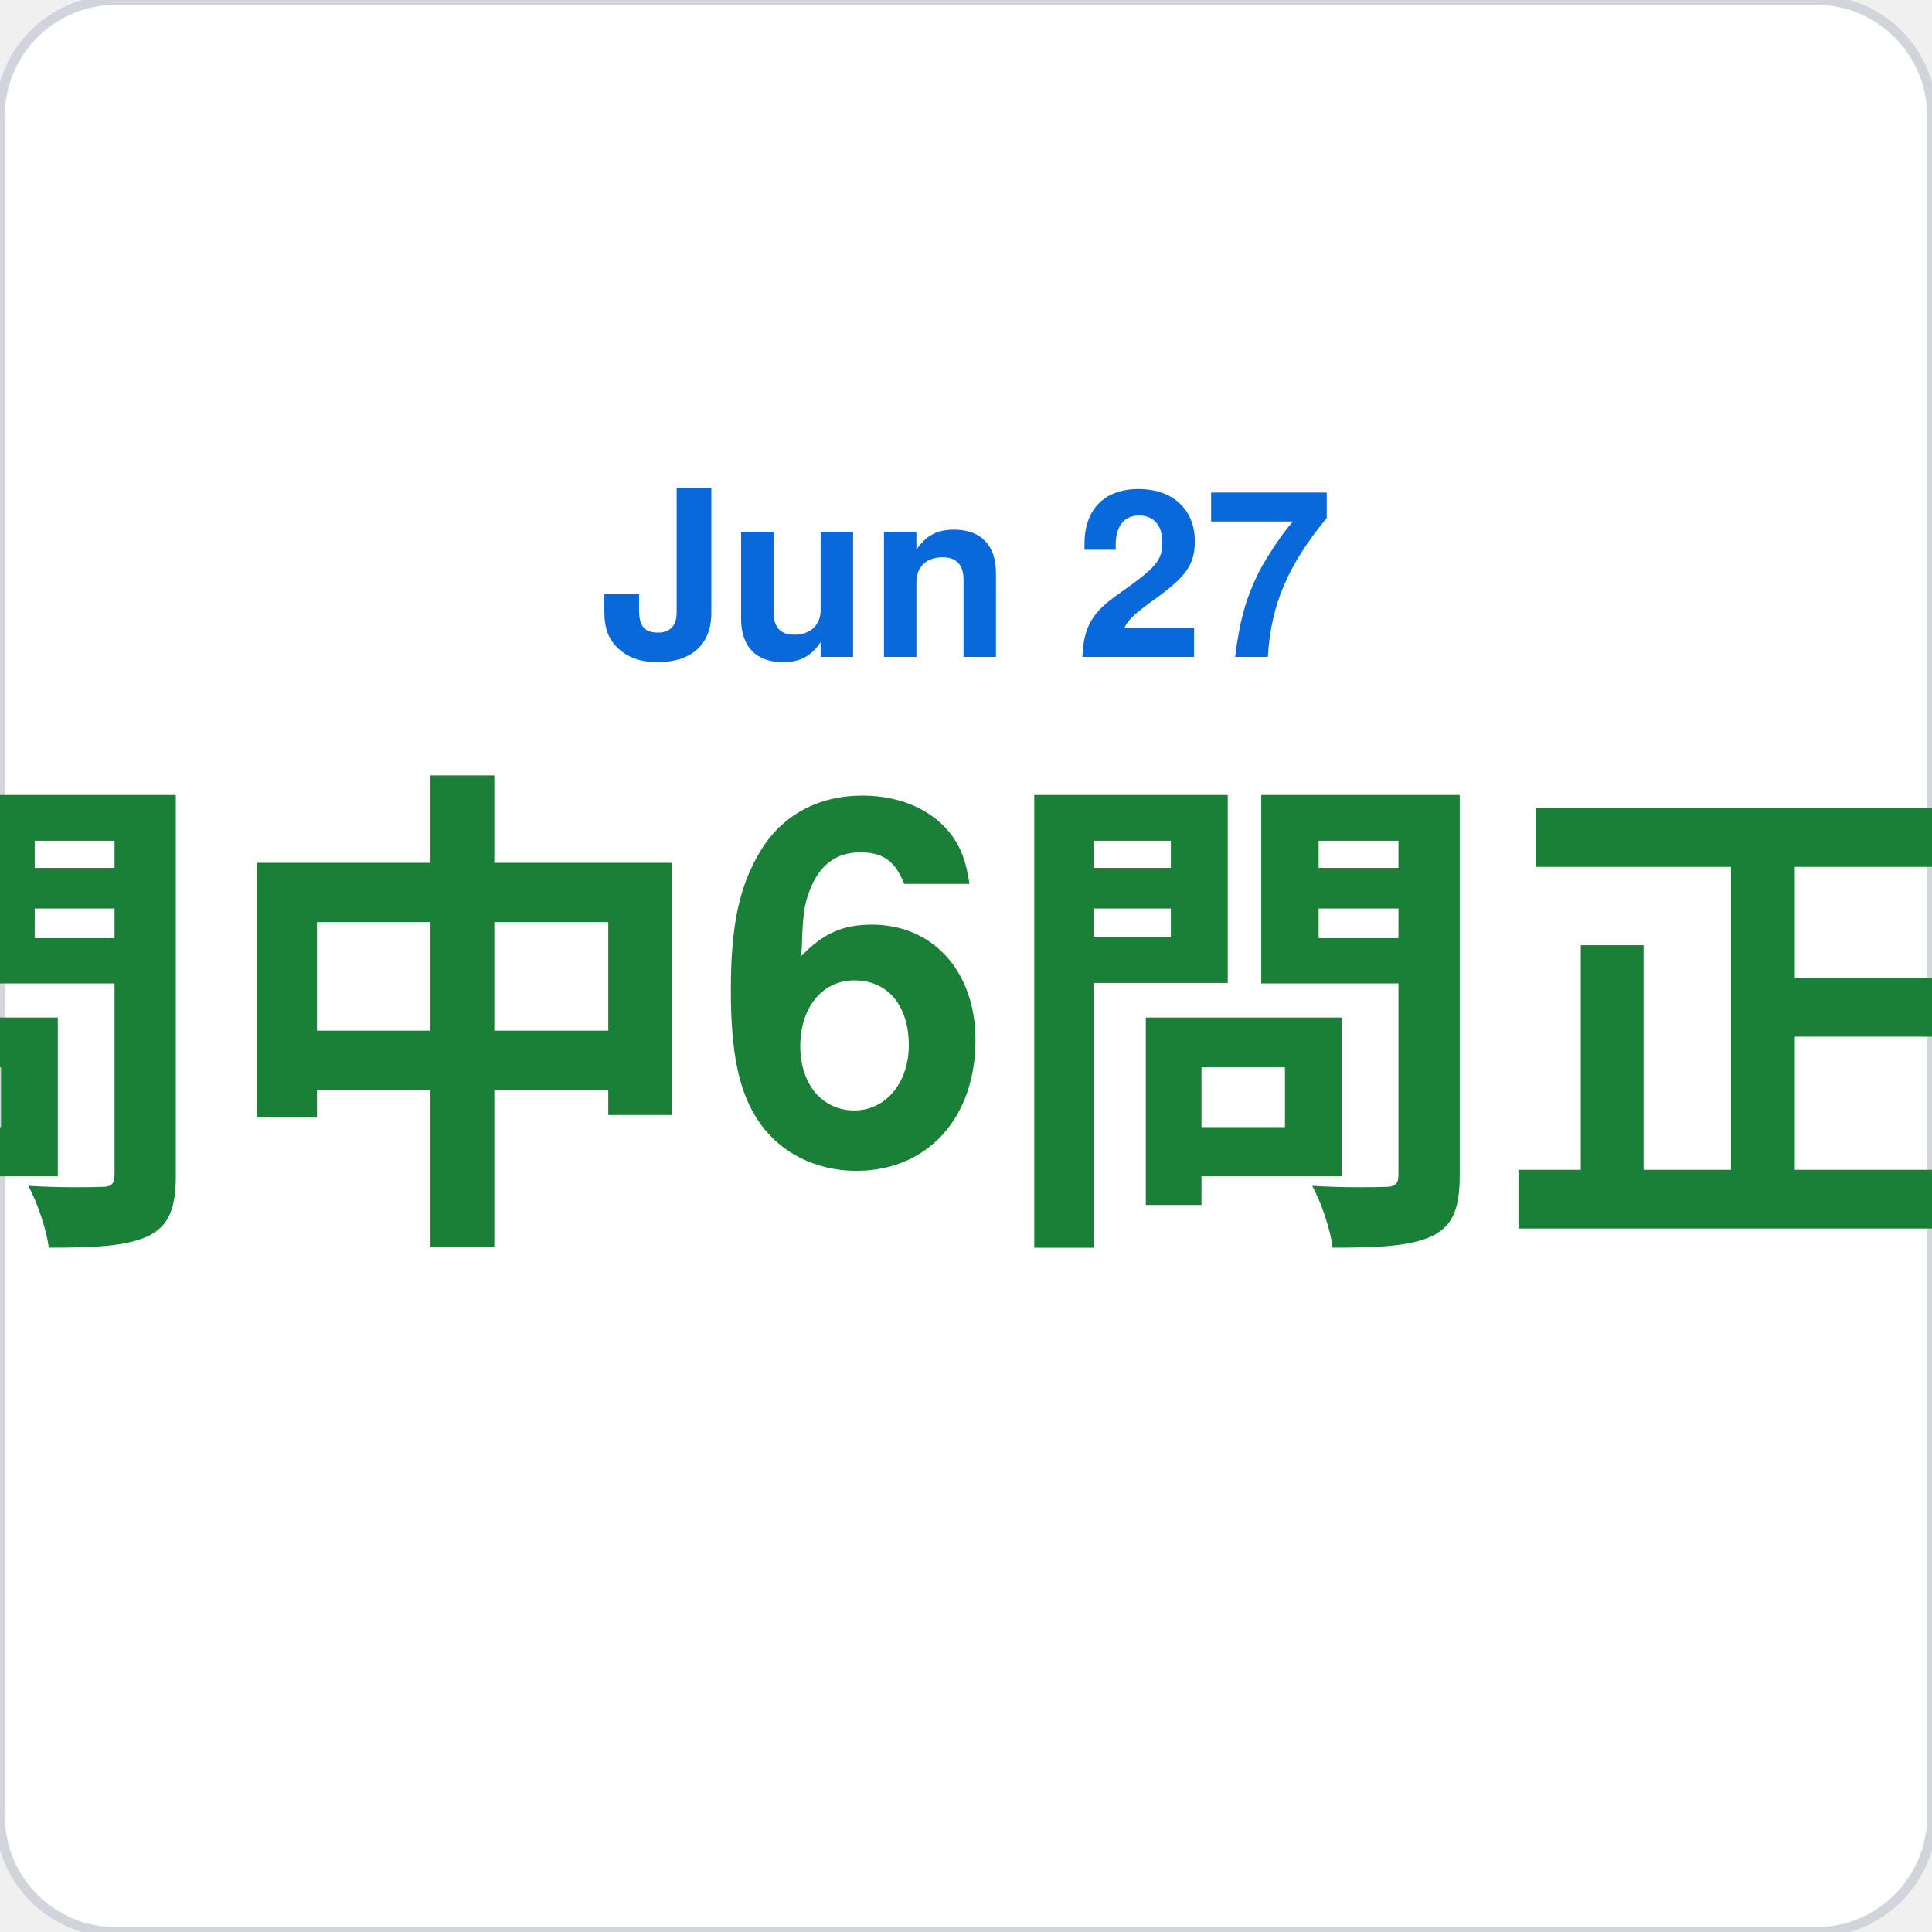
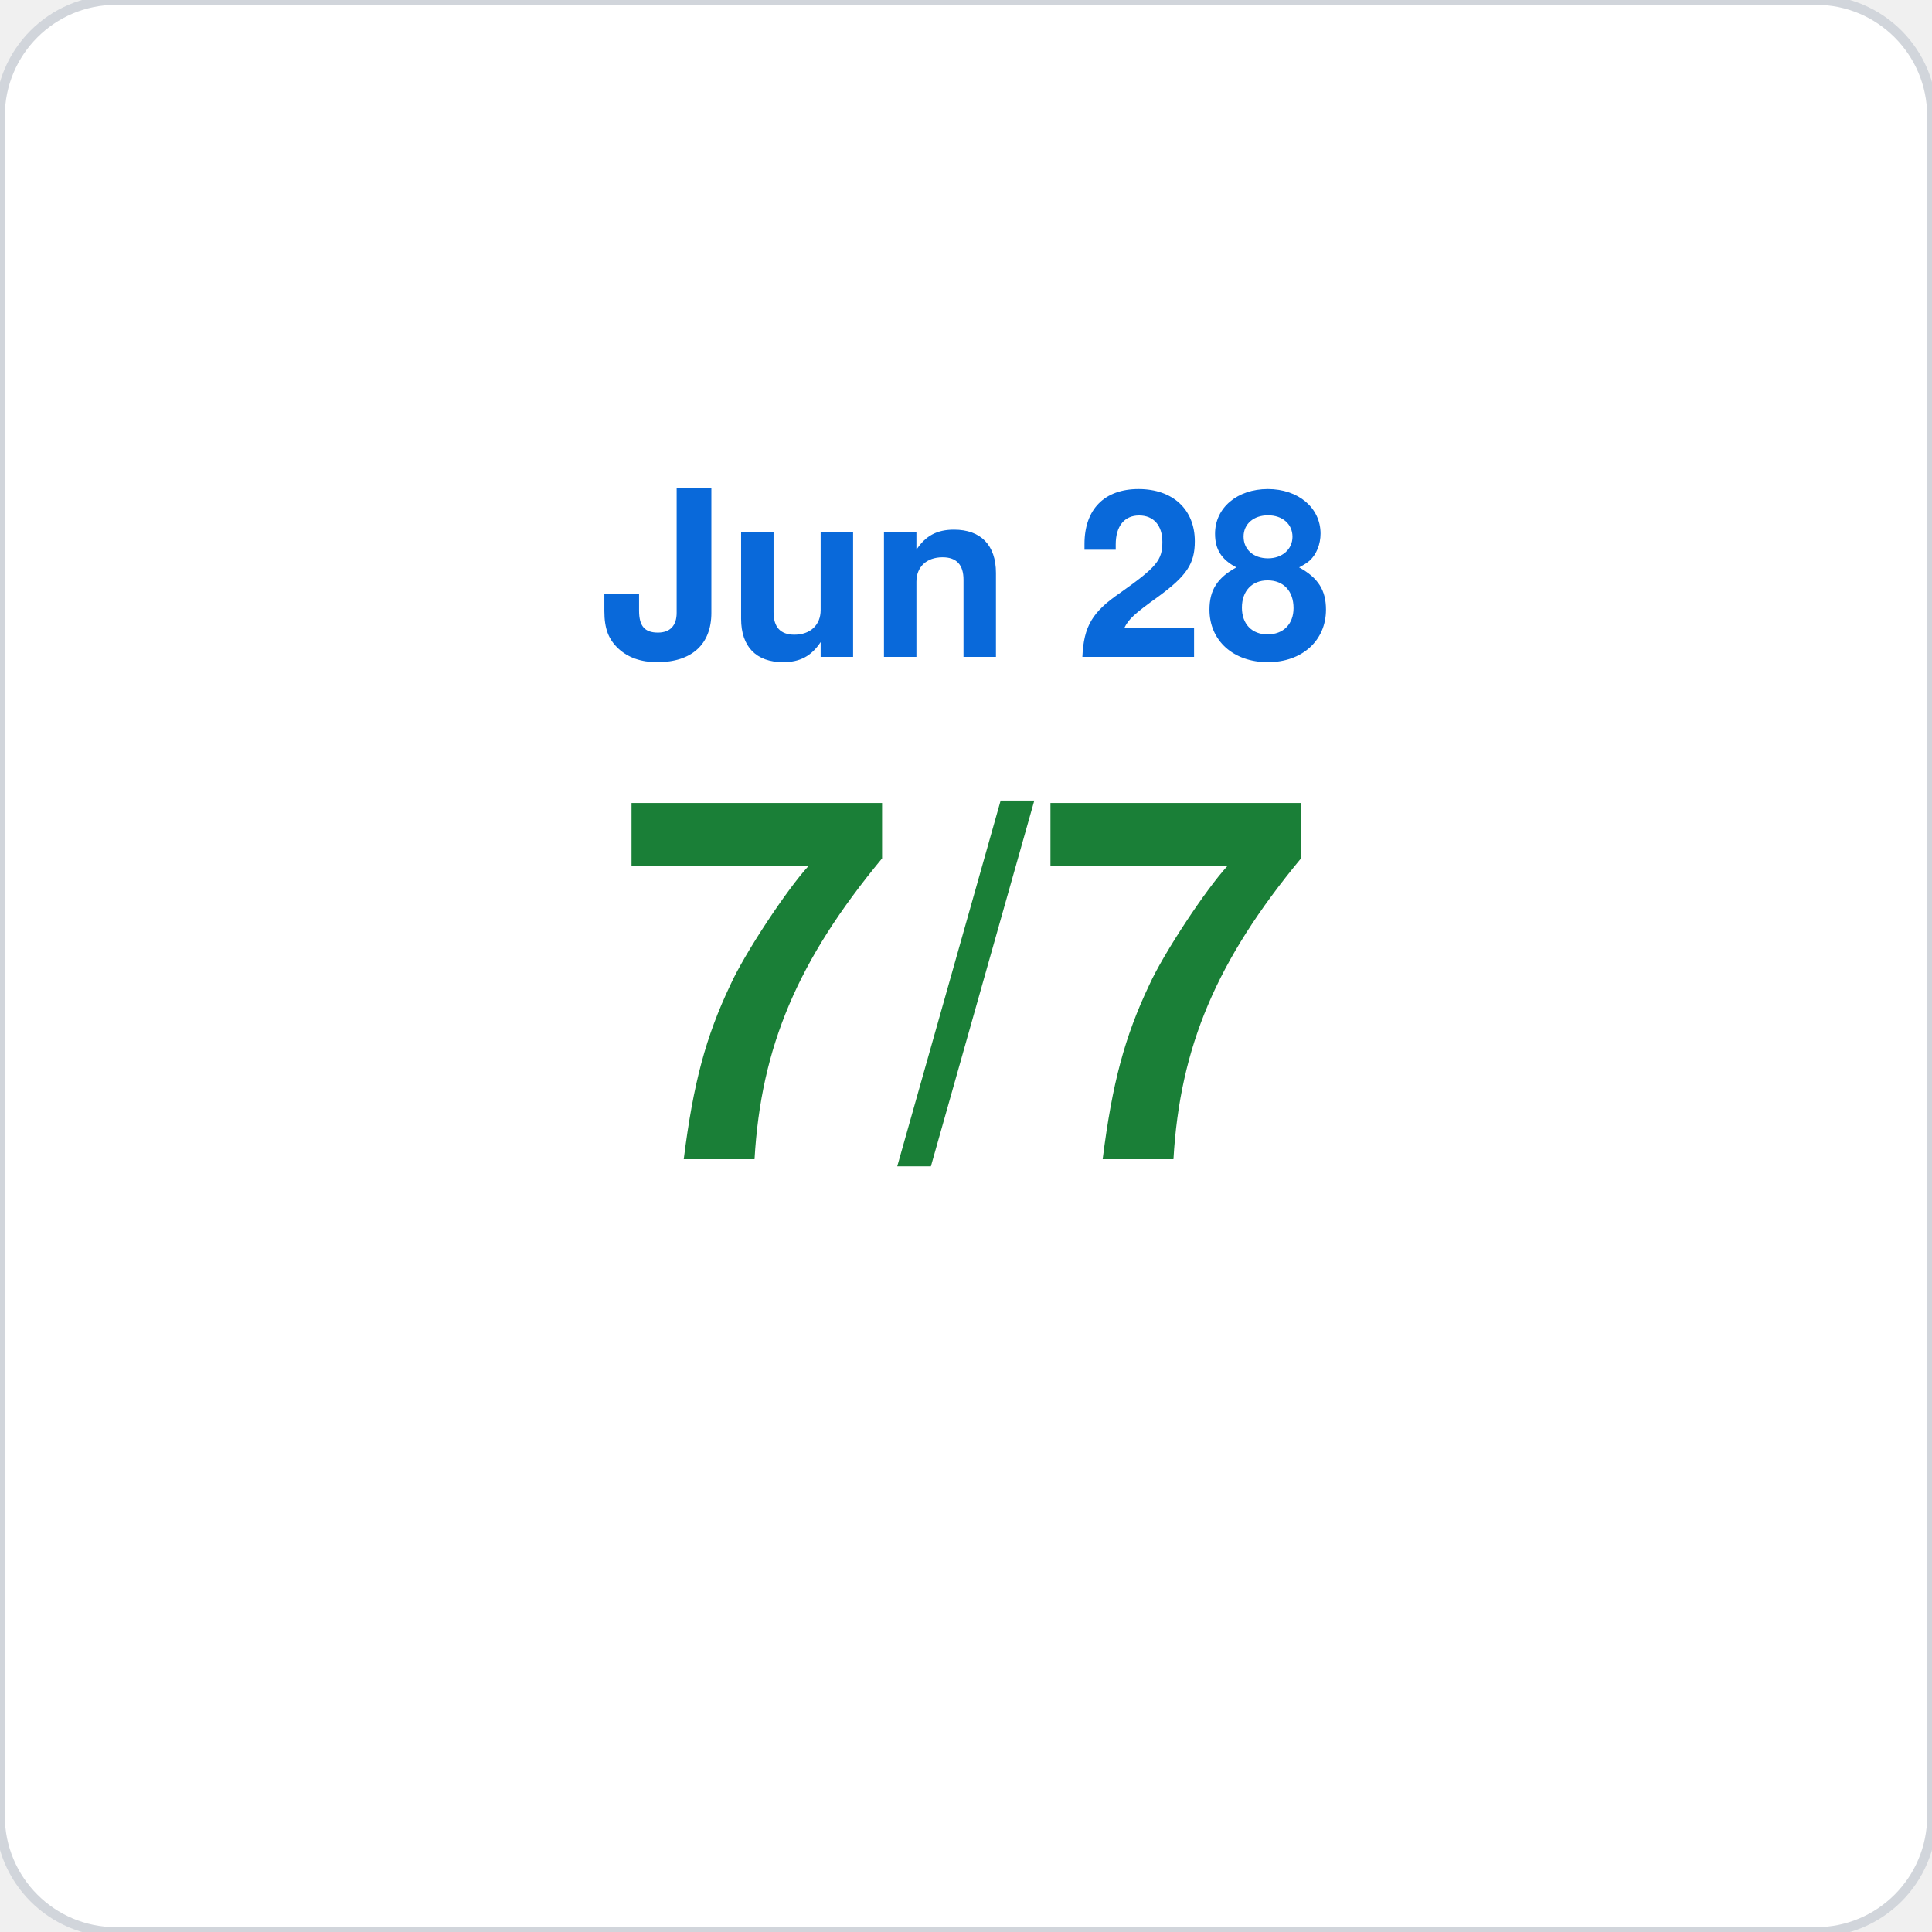
<svg xmlns="http://www.w3.org/2000/svg" viewBox="0 0 200 200" width="200" height="200">
  <rect width="200" height="200" rx="12" fill="#ffffff" stroke="#d1d5db" stroke-width="1" />
-   <text x="100" y="68" font-family="-apple-system,BlinkMacSystemFont,Segoe UI,Helvetica,Arial,sans-serif" font-size="24" fill="#0969da" text-anchor="middle" font-weight="600">Jun 27</text>
-   <text x="100" y="120" font-family="-apple-system,BlinkMacSystemFont,Segoe UI,Helvetica,Arial,sans-serif" font-size="52" fill="#1a7f37" text-anchor="middle" font-weight="700">7問中6問正解</text>
+   <text x="100" y="68" font-family="-apple-system,BlinkMacSystemFont,Segoe UI,Helvetica,Arial,sans-serif" font-size="24" fill="#0969da" text-anchor="middle" font-weight="600">Jun 28</text>
+   <text x="100" y="120" font-family="-apple-system,BlinkMacSystemFont,Segoe UI,Helvetica,Arial,sans-serif" font-size="52" fill="#1a7f37" text-anchor="middle" font-weight="700">7/7</text>
</svg>
